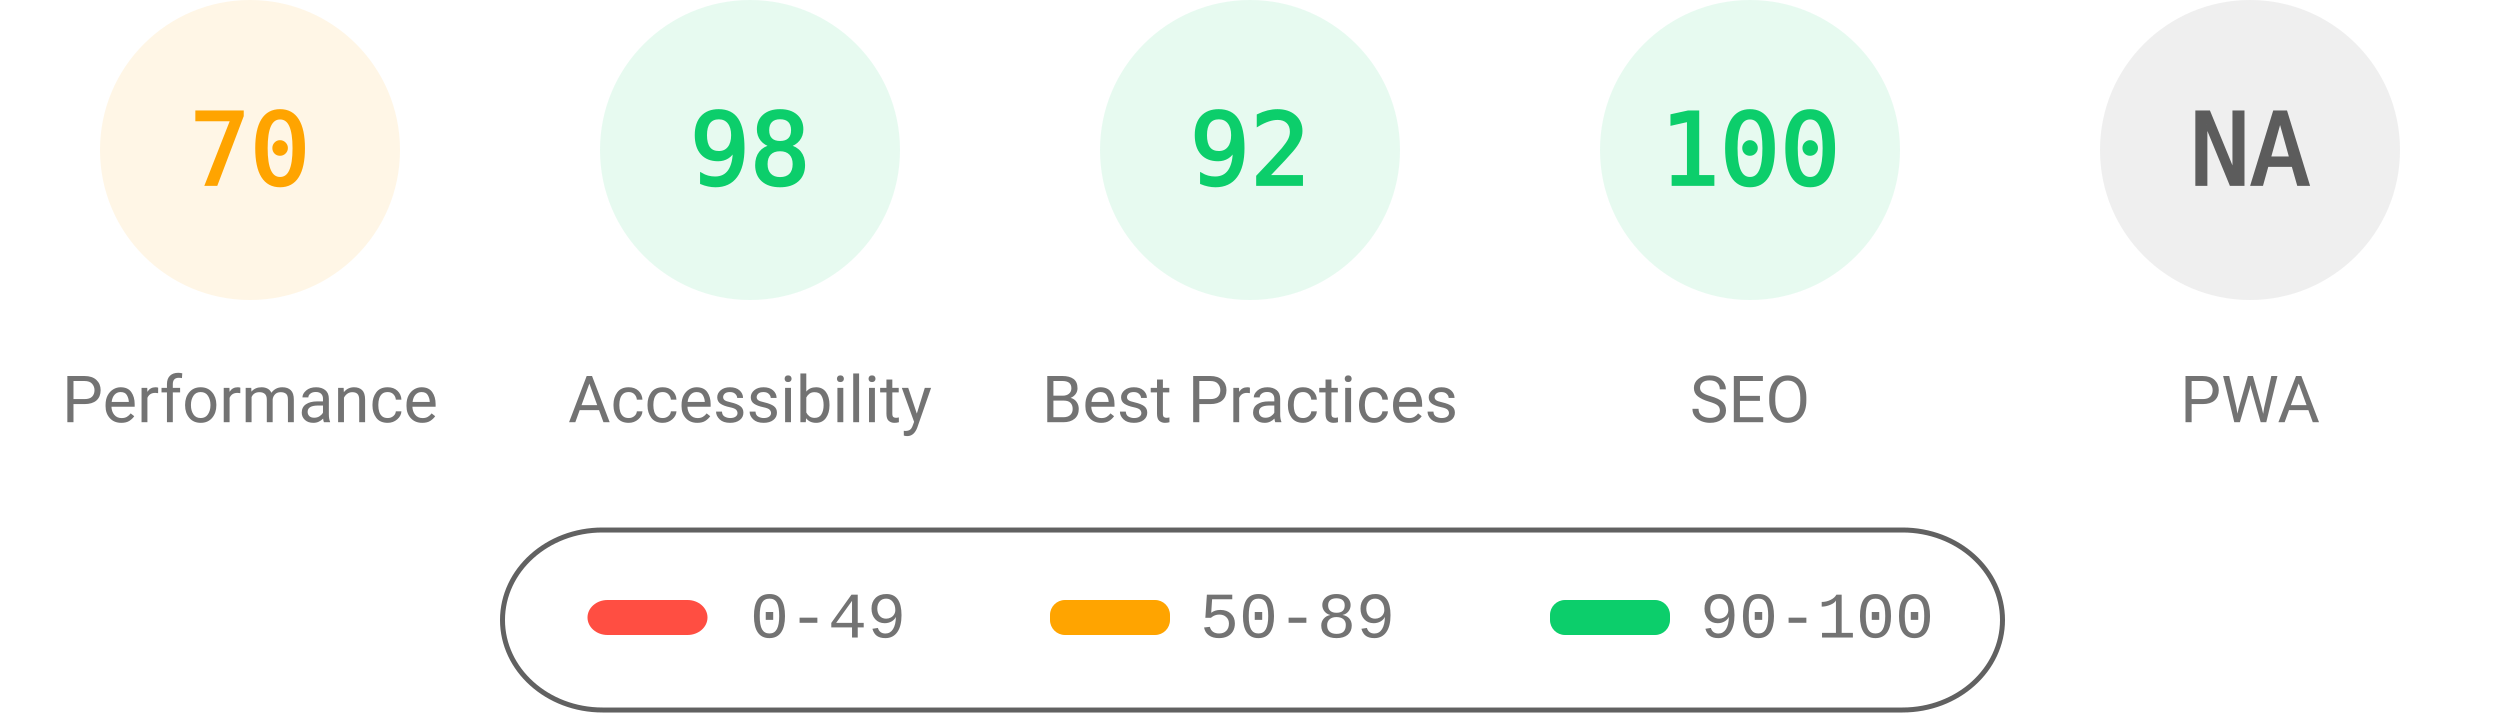
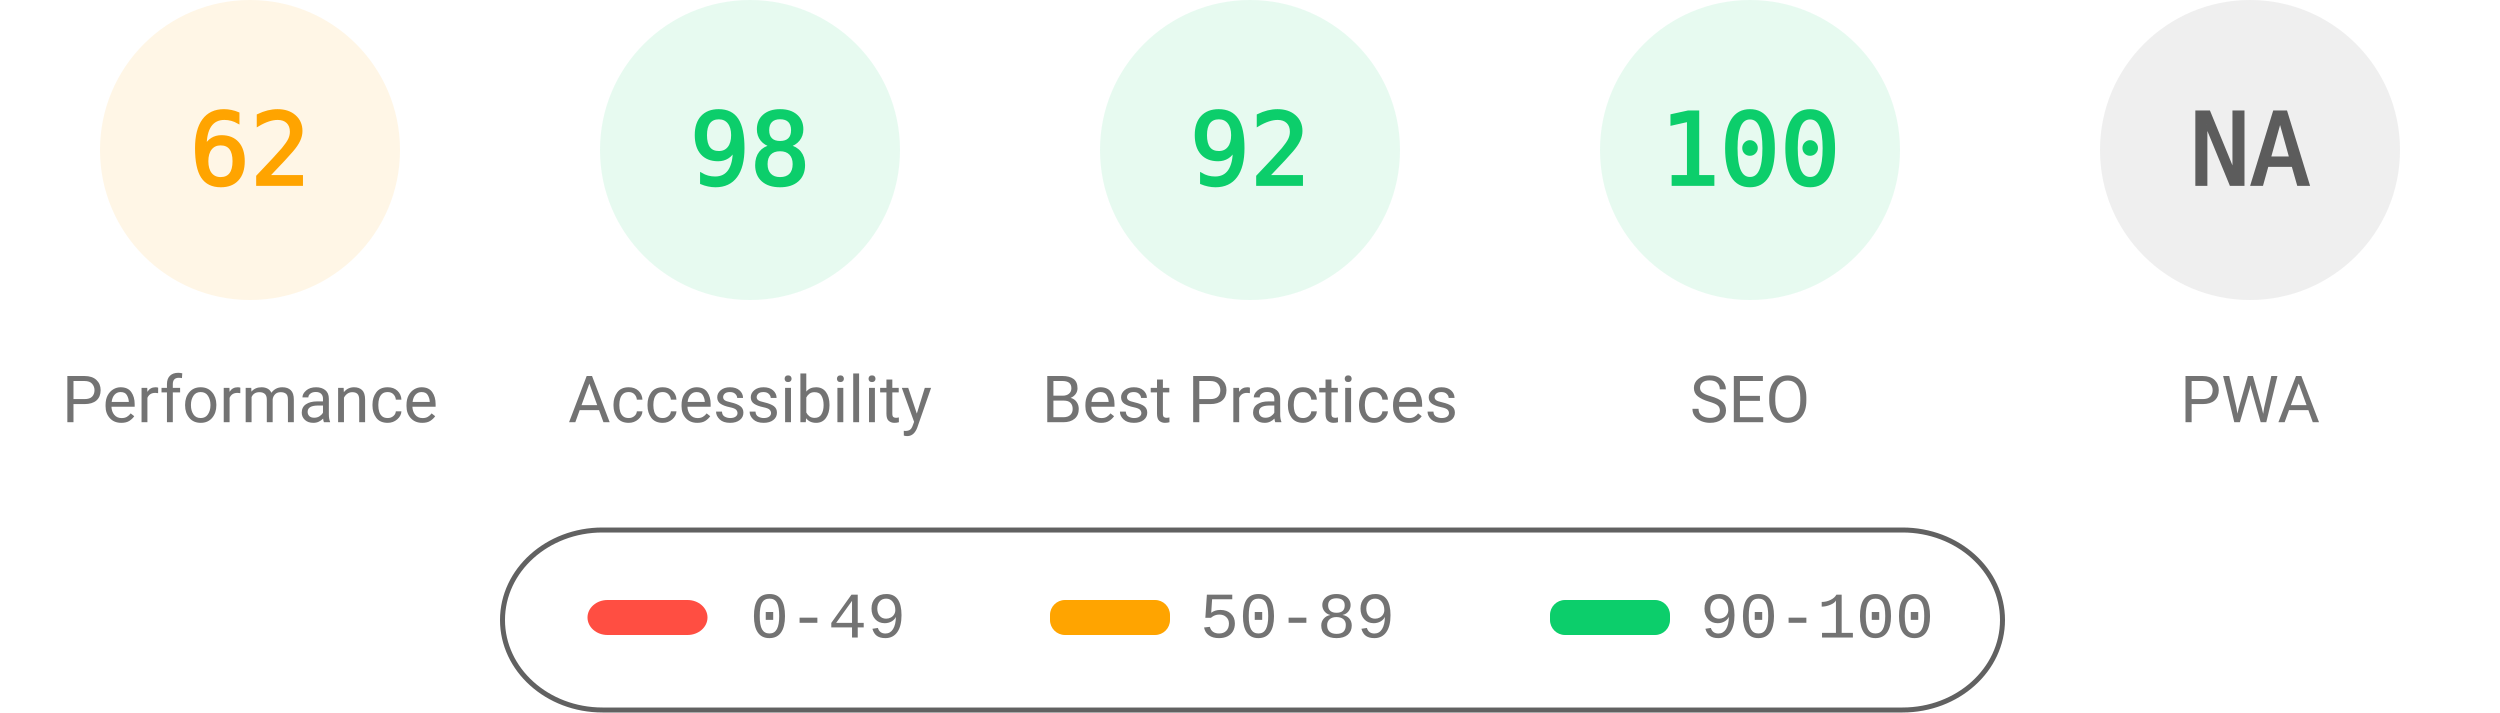
<svg xmlns="http://www.w3.org/2000/svg" fill="none" width="1000" height="285">
  <style>.gauge-base{opacity:.1}.gauge-arc{fill:none;animation-delay:250ms;stroke-linecap:round;transform:rotate(-90deg);transform-origin:100px 60px;animation:load-gauge 1s ease forwards}.guage-text{font-size:40px;font-family:monospace;text-align:center}.guage-red{color:#ff4e42;fill:#ff4e42;stroke:#ff4e42}.guage-orange{color:#ffa400;fill:#ffa400;stroke:#ffa400}.guage-green{color:#0cce6b;fill:#0cce6b;stroke:#0cce6b}.guage-undefined{color:#5c5c5c;fill:#5c5c5c;stroke:#5c5c5c}.guage-title{color:#737373;fill:#737373;stroke:none;font-size:26px;line-height:26px;font-family:Roboto,Halvetica,Arial,sans-serif}@keyframes load-gauge{from{stroke-dasharray:0 352.858}}</style>
  <svg class="guage-div guage-perf guage-orange" viewBox="0 0 200 200" width="200" height="200">
    <circle class="gauge-base" r="56" cx="100" cy="60" stroke-width="8" />
-     <circle class="gauge-arc guage-arc-1" r="56" cx="100" cy="60" stroke-width="8" style="stroke-dasharray:246.301,351.858" />
-     <text class="guage-text" x="100" y="60" alignment-baseline="central" dominant-baseline="central" text-anchor="middle">70</text>
+     <circle class="gauge-arc guage-arc-1" r="56" cx="100" cy="60" stroke-width="8" style="stroke-dasharray:218.152,351.858" />
+     <text class="guage-text" x="100" y="60" alignment-baseline="central" dominant-baseline="central" text-anchor="middle">62</text>
    <text class="guage-title" x="100" y="160" alignment-baseline="central" dominant-baseline="central" text-anchor="middle">Performance</text>
  </svg>
  <svg class="guage-div guage-acc guage-green" viewBox="0 0 200 200" width="200" height="200" x="200">
    <circle class="gauge-base" r="56" cx="100" cy="60" stroke-width="8" />
    <circle class="gauge-arc guage-arc-2" r="56" cx="100" cy="60" stroke-width="8" style="stroke-dasharray:344.821,351.858" />
    <text class="guage-text" x="100" y="60" alignment-baseline="central" dominant-baseline="central" text-anchor="middle">98</text>
    <text class="guage-title" x="100" y="160" alignment-baseline="central" dominant-baseline="central" text-anchor="middle">Accessibility</text>
  </svg>
  <svg class="guage-div guage-best guage-green" viewBox="0 0 200 200" width="200" height="200" x="400">
    <circle class="gauge-base" r="56" cx="100" cy="60" stroke-width="8" />
    <circle class="gauge-arc guage-arc-3" r="56" cx="100" cy="60" stroke-width="8" style="stroke-dasharray:323.709,351.858" />
    <text class="guage-text" x="100" y="60" alignment-baseline="central" dominant-baseline="central" text-anchor="middle">92</text>
    <text class="guage-title" x="100" y="160" alignment-baseline="central" dominant-baseline="central" text-anchor="middle">Best Practices</text>
  </svg>
  <svg class="guage-div guage-seo guage-green" viewBox="0 0 200 200" width="200" height="200" x="600">
    <circle class="gauge-base" r="56" cx="100" cy="60" stroke-width="8" />
    <circle class="gauge-arc guage-arc-4" r="56" cx="100" cy="60" stroke-width="8" style="stroke-dasharray:351.858,351.858" />
    <text class="guage-text" x="100" y="60" alignment-baseline="central" dominant-baseline="central" text-anchor="middle">100</text>
    <text class="guage-title" x="100" y="160" alignment-baseline="central" dominant-baseline="central" text-anchor="middle">SEO</text>
  </svg>
  <svg class="guage-div guage-pwa guage-undefined" viewBox="0 0 200 200" width="200" height="200" x="800">
    <circle class="gauge-base" r="56" cx="100" cy="60" stroke-width="8" />
    <circle class="gauge-arc guage-arc-4" r="56" cx="100" cy="60" stroke-width="8" style="stroke-dasharray:351.858,351.858" />
    <text class="guage-text" x="100" y="60" alignment-baseline="central" dominant-baseline="central" text-anchor="middle">NA</text>
    <text class="guage-title" x="100" y="160" alignment-baseline="central" dominant-baseline="central" text-anchor="middle">PWA</text>
  </svg>
  <svg width="604" height="76" x="200" y="210">
    <path fill="none" id="canvas_background" d="M-1-1h604v80H-1z" />
    <rect fill-opacity="0" stroke="#616161" stroke-width="2" rx="40" id="svg_2" height="72" width="600" y="2" x="1" fill="#000" />
    <rect stroke="#000" rx="8" id="svg_3" height="14" width="48" y="30" x="35" stroke-opacity="null" stroke-width="0" fill="#ff4e42" />
    <rect stroke="#000" rx="6" id="svg_4" height="14" width="48" y="30" x="220" stroke-opacity="null" stroke-width="0" fill="#ffa400" />
    <rect stroke="#000" rx="6" id="svg_5" height="14" width="48" y="30" x="420" stroke-opacity="null" stroke-width="0" fill="#0cce6b" />
    <text xml:space="preserve" text-anchor="start" font-family="'Courier New', Courier, monospace" font-size="26" id="svg_6" y="45" x="100" stroke-opacity="null" stroke-width="0" stroke="#000" fill="#737373">0-49</text>
    <text xml:space="preserve" text-anchor="start" font-family="'Courier New', Courier, monospace" font-size="26" id="svg_7" y="45" x="280" stroke-opacity="null" stroke-width="0" stroke="#000" fill="#737373">50-89</text>
    <text xml:space="preserve" text-anchor="start" font-family="'Courier New', Courier, monospace" font-size="26" id="svg_8" y="45" x="480" stroke-opacity="null" stroke-width="0" stroke="#000" fill="#737373">90-100</text>
  </svg>
</svg>
